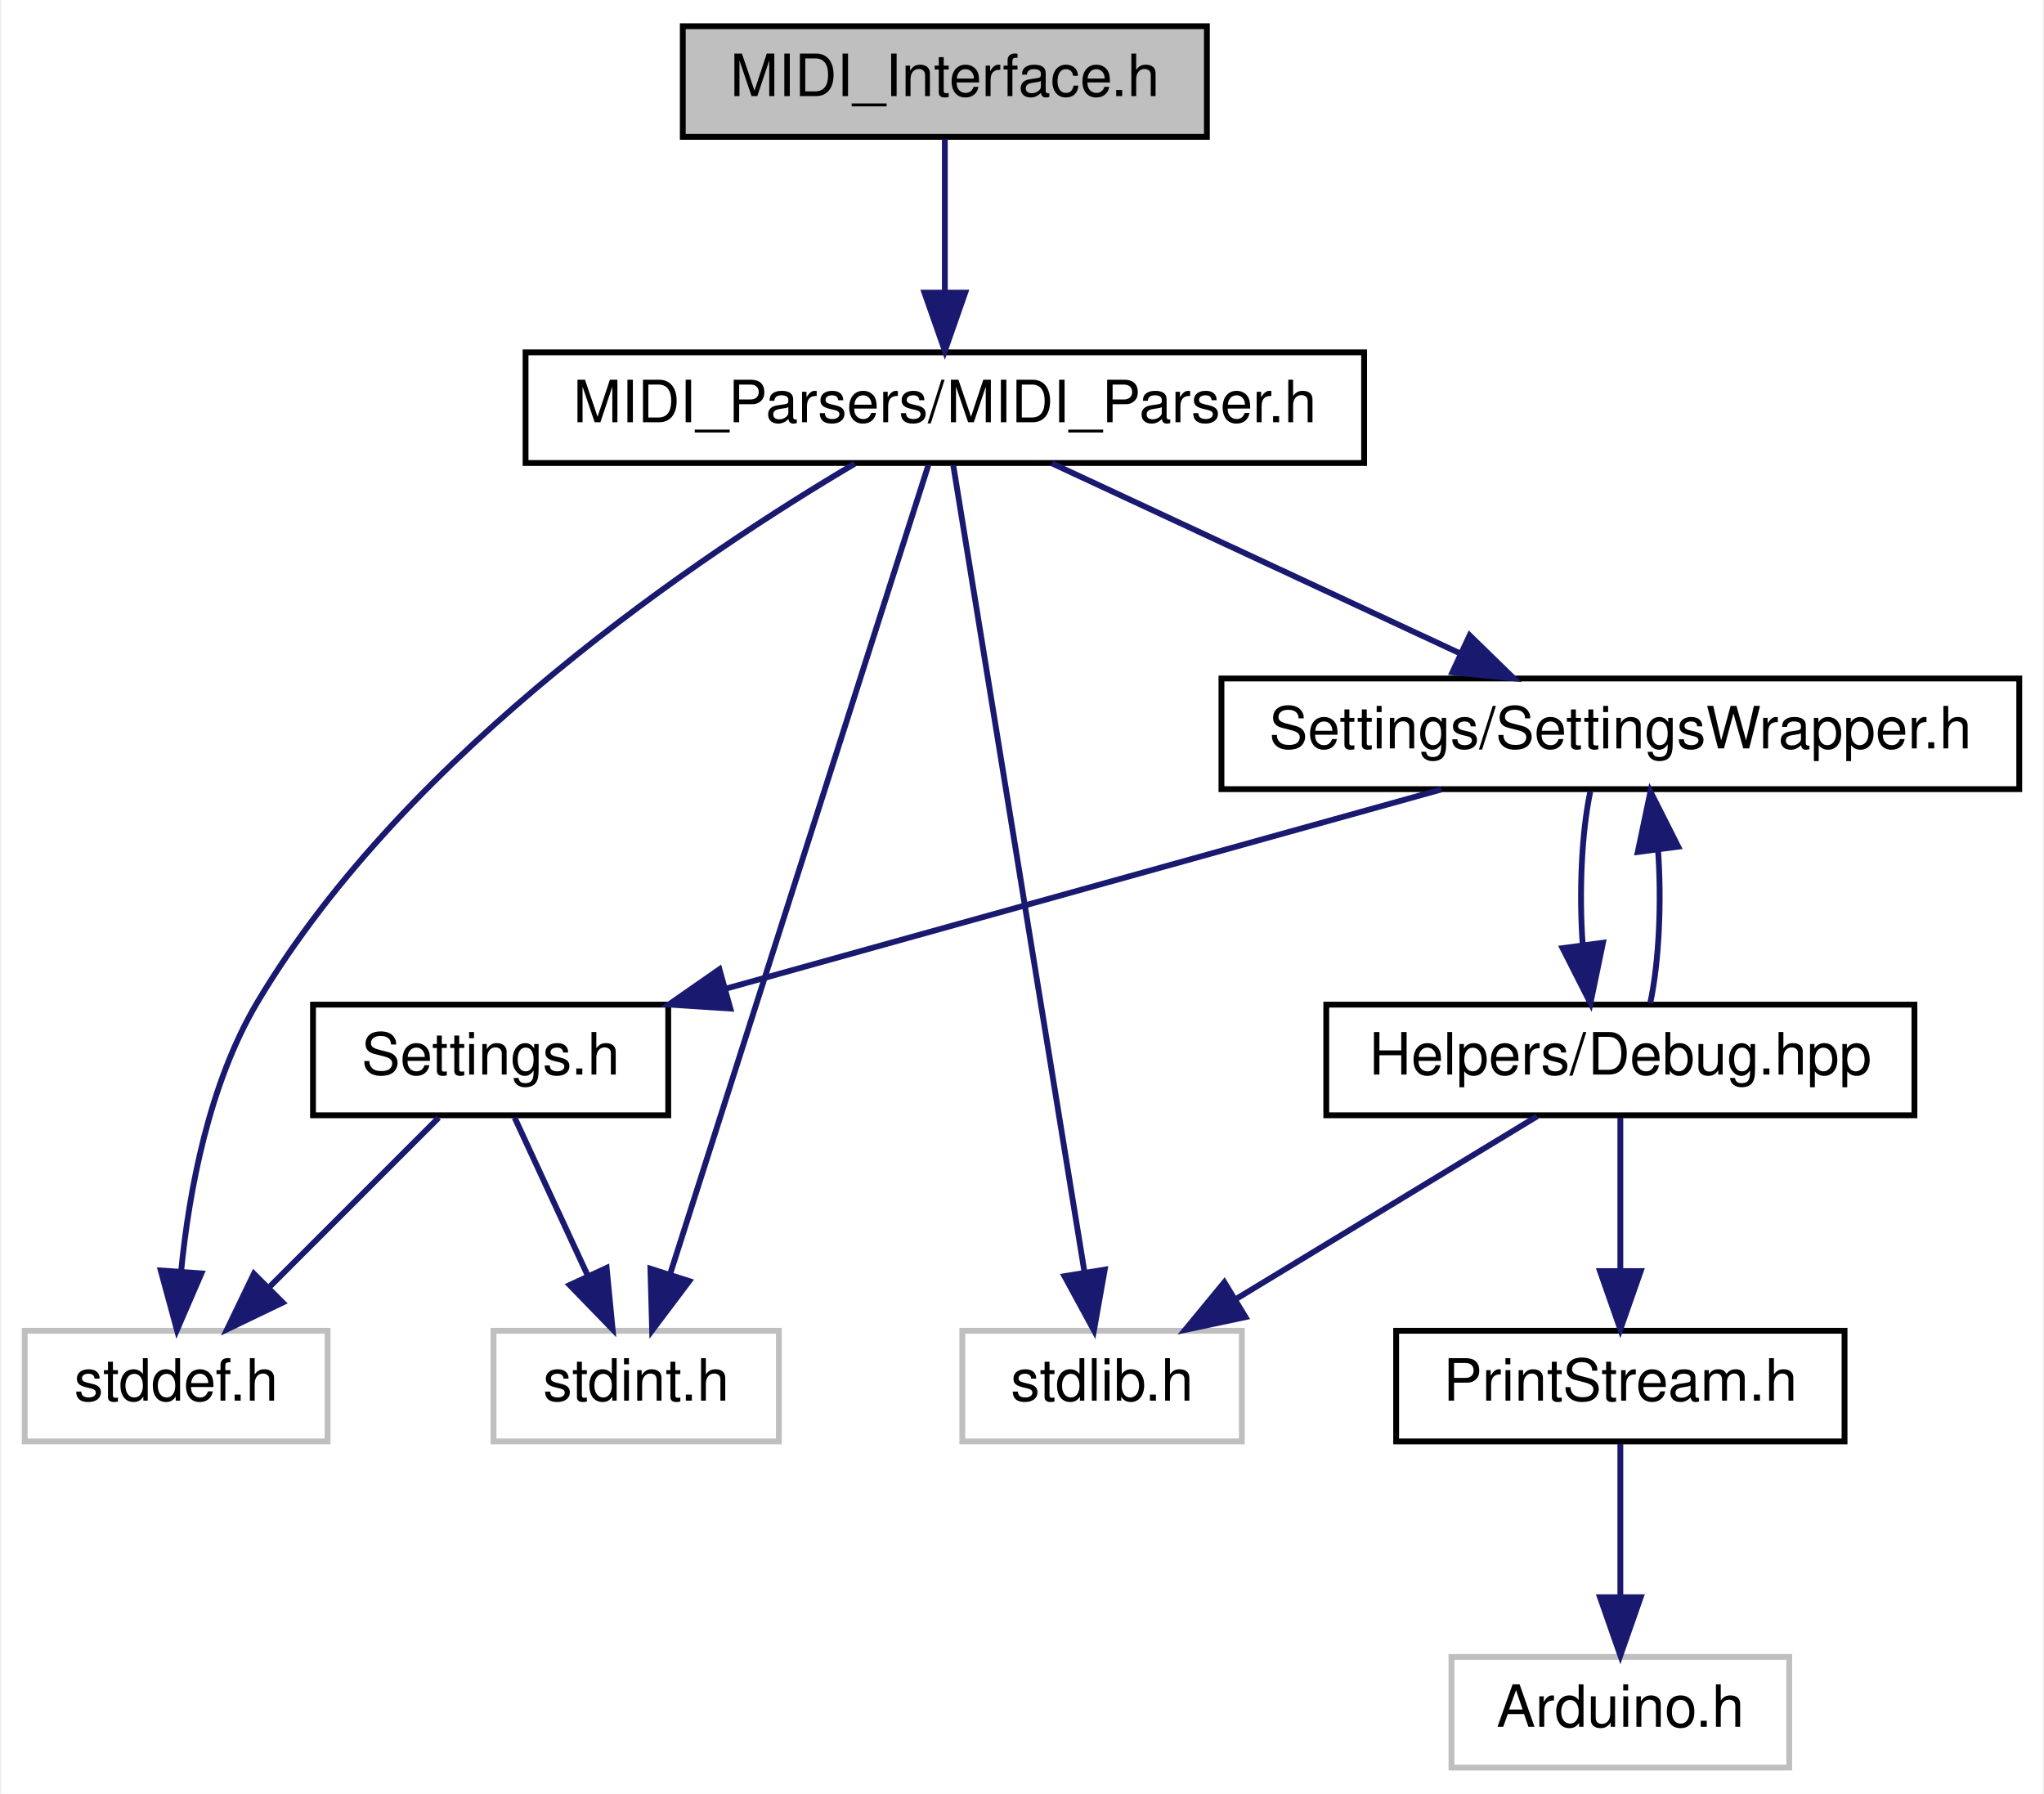
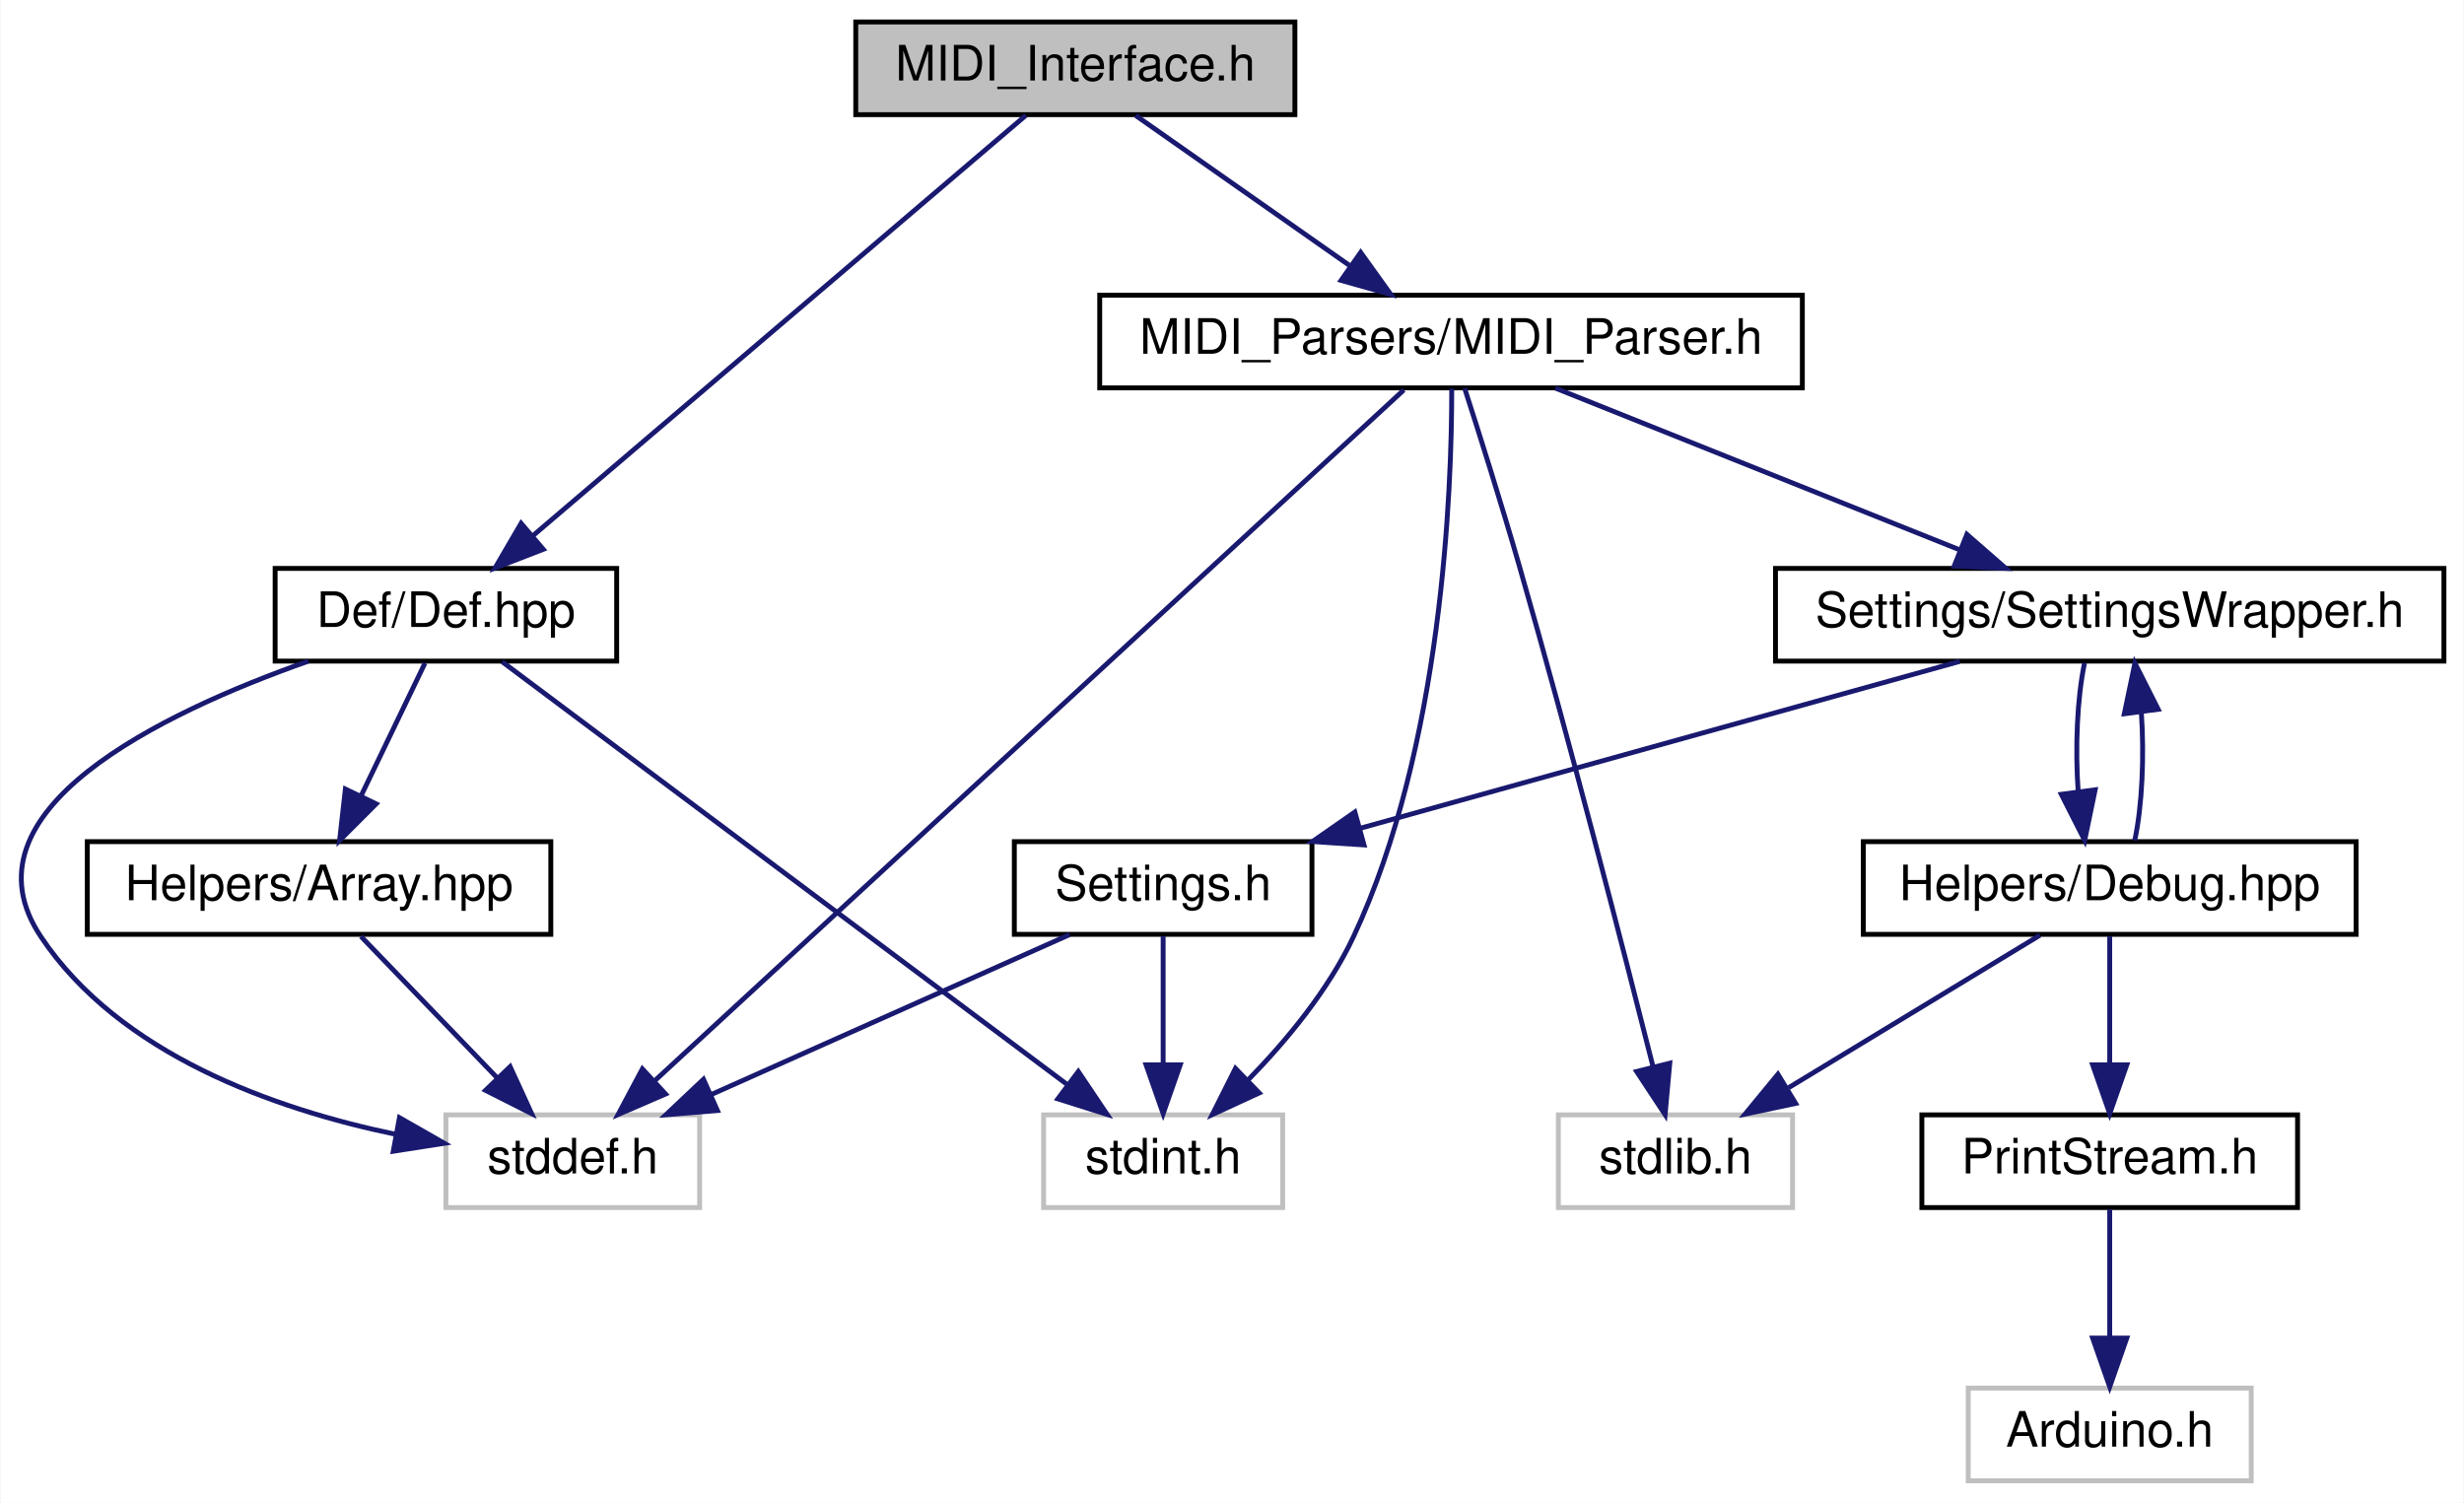
- <svg xmlns="http://www.w3.org/2000/svg" xmlns:xlink="http://www.w3.org/1999/xlink" width="351pt" height="308pt" viewBox="0.00 0.00 350.50 308.00">
+ <svg xmlns="http://www.w3.org/2000/svg" xmlns:xlink="http://www.w3.org/1999/xlink" width="505pt" height="308pt" viewBox="0.00 0.00 504.77 308.00">
  <g id="graph0" class="graph" transform="scale(1 1) rotate(0) translate(4 304)">
-     <polygon fill="white" stroke="none" points="-4,4 -4,-304 346.5,-304 346.5,4 -4,4" />
+     <polygon fill="white" stroke="none" points="-4,4 -4,-304 500.774,-304 500.774,4 -4,4" />
    <g id="node1" class="node">
      <g id="a_node1">
        <a xlink:title=" ">
-           <polygon fill="#bfbfbf" stroke="black" points="113,-280.5 113,-299.5 203,-299.5 203,-280.5 113,-280.5" />
-           <text text-anchor="middle" x="158" y="-287.5" font-family="Helvetica,sans-Serif" font-size="10.00">MIDI_Interface.h</text>
+           <polygon fill="#bfbfbf" stroke="black" points="171.274,-280.5 171.274,-299.5 261.274,-299.5 261.274,-280.5 171.274,-280.5" />
+           <text text-anchor="middle" x="216.274" y="-287.5" font-family="Helvetica,sans-Serif" font-size="10.00">MIDI_Interface.h</text>
        </a>
      </g>
    </g>
    <g id="node2" class="node">
      <g id="a_node2">
-         <a xlink:href="../../d4/d36/MIDI__Parser_8h.html" target="_top" xlink:title=" ">
-           <polygon fill="white" stroke="black" points="86,-224.5 86,-243.5 230,-243.5 230,-224.5 86,-224.5" />
-           <text text-anchor="middle" x="158" y="-231.5" font-family="Helvetica,sans-Serif" font-size="10.00">MIDI_Parsers/MIDI_Parser.h</text>
+         <a xlink:href="../../d0/d4e/Def_8hpp.html" target="_top" xlink:title=" ">
+           <polygon fill="white" stroke="black" points="52.274,-168.5 52.274,-187.5 122.274,-187.5 122.274,-168.5 52.274,-168.5" />
+           <text text-anchor="middle" x="87.274" y="-175.5" font-family="Helvetica,sans-Serif" font-size="10.00">Def/Def.hpp</text>
        </a>
      </g>
    </g>
    <g id="edge1" class="edge">
-       <path fill="none" stroke="midnightblue" d="M158,-280.083C158,-273.006 158,-262.861 158,-253.986" />
-       <polygon fill="midnightblue" stroke="midnightblue" points="161.5,-253.751 158,-243.751 154.5,-253.751 161.5,-253.751" />
+       <path fill="none" stroke="midnightblue" d="M206.152,-280.368C184.298,-261.733 132.462,-217.532 105.022,-194.134" />
+       <polygon fill="midnightblue" stroke="midnightblue" points="107.23,-191.417 97.35,-187.591 102.688,-196.743 107.23,-191.417" />
+     </g>
+     <g id="node6" class="node">
+       <g id="a_node6">
+         <a xlink:href="../../d4/d36/MIDI__Parser_8h.html" target="_top" xlink:title=" ">
+           <polygon fill="white" stroke="black" points="221.274,-224.5 221.274,-243.5 365.274,-243.5 365.274,-224.5 221.274,-224.5" />
+           <text text-anchor="middle" x="293.274" y="-231.5" font-family="Helvetica,sans-Serif" font-size="10.00">MIDI_Parsers/MIDI_Parser.h</text>
+         </a>
+       </g>
+     </g>
+     <g id="edge6" class="edge">
+       <path fill="none" stroke="midnightblue" d="M228.646,-280.324C240.433,-272.058 258.406,-259.453 272.41,-249.632" />
+       <polygon fill="midnightblue" stroke="midnightblue" points="274.756,-252.262 280.933,-243.655 270.736,-246.531 274.756,-252.262" />
    </g>
    <g id="node3" class="node">
      <g id="a_node3">
-         <a xlink:title=" ">
-           <polygon fill="white" stroke="#bfbfbf" points="0,-56.5 0,-75.5 52,-75.5 52,-56.5 0,-56.5" />
-           <text text-anchor="middle" x="26" y="-63.5" font-family="Helvetica,sans-Serif" font-size="10.00">stddef.h</text>
+         <a xlink:href="../../de/d76/Array_8hpp.html" target="_top" xlink:title=" ">
+           <polygon fill="white" stroke="black" points="13.774,-112.5 13.774,-131.5 108.774,-131.5 108.774,-112.5 13.774,-112.5" />
+           <text text-anchor="middle" x="61.274" y="-119.5" font-family="Helvetica,sans-Serif" font-size="10.00">Helpers/Array.hpp</text>
        </a>
      </g>
    </g>
    <g id="edge2" class="edge">
-       <path fill="none" stroke="midnightblue" d="M142.531,-224.383C116.88,-209.242 65.818,-175.315 40,-132 31.596,-117.901 28.209,-99.412 26.858,-85.759" />
-       <polygon fill="midnightblue" stroke="midnightblue" points="30.338,-85.356 26.137,-75.63 23.356,-85.853 30.338,-85.356" />
+       <path fill="none" stroke="midnightblue" d="M82.981,-168.083C79.422,-160.691 74.252,-149.953 69.85,-140.811" />
+       <polygon fill="midnightblue" stroke="midnightblue" points="72.979,-139.243 65.488,-131.751 66.672,-142.279 72.979,-139.243" />
    </g>
    <g id="node4" class="node">
      <g id="a_node4">
        <a xlink:title=" ">
-           <polygon fill="white" stroke="#bfbfbf" points="80.5,-56.5 80.5,-75.5 129.5,-75.5 129.5,-56.5 80.5,-56.5" />
-           <text text-anchor="middle" x="105" y="-63.5" font-family="Helvetica,sans-Serif" font-size="10.00">stdint.h</text>
+           <polygon fill="white" stroke="#bfbfbf" points="87.274,-56.5 87.274,-75.5 139.274,-75.5 139.274,-56.5 87.274,-56.5" />
+           <text text-anchor="middle" x="113.274" y="-63.5" font-family="Helvetica,sans-Serif" font-size="10.00">stddef.h</text>
        </a>
      </g>
    </g>
-     <g id="edge3" class="edge">
-       <path fill="none" stroke="midnightblue" d="M155.15,-224.075C146.772,-197.832 122.096,-120.545 110.784,-85.117" />
-       <polygon fill="midnightblue" stroke="midnightblue" points="114.111,-84.03 107.736,-75.568 107.443,-86.159 114.111,-84.03" />
+     <g id="edge4" class="edge">
+       <path fill="none" stroke="midnightblue" d="M59.072,-168.489C28.756,-157.801 -12.925,-137.708 4.274,-112 20.383,-87.922 51.987,-76.713 77.034,-71.503" />
+       <polygon fill="midnightblue" stroke="midnightblue" points="77.756,-74.929 86.955,-69.674 76.486,-68.045 77.756,-74.929" />
    </g>
    <g id="node5" class="node">
      <g id="a_node5">
        <a xlink:title=" ">
-           <polygon fill="white" stroke="#bfbfbf" points="161,-56.5 161,-75.5 209,-75.5 209,-56.5 161,-56.5" />
-           <text text-anchor="middle" x="185" y="-63.5" font-family="Helvetica,sans-Serif" font-size="10.00">stdlib.h</text>
-         </a>
-       </g>
-     </g>
-     <g id="edge4" class="edge">
-       <path fill="none" stroke="midnightblue" d="M159.452,-224.075C163.702,-197.945 176.183,-121.211 181.978,-85.577" />
-       <polygon fill="midnightblue" stroke="midnightblue" points="185.456,-86 183.606,-75.568 178.546,-84.876 185.456,-86" />
-     </g>
-     <g id="node6" class="node">
-       <g id="a_node6">
-         <a xlink:href="../../d4/d6b/SettingsWrapper_8h.html" target="_top" xlink:title=" ">
-           <polygon fill="white" stroke="black" points="205.5,-168.5 205.5,-187.5 342.5,-187.5 342.5,-168.5 205.5,-168.5" />
-           <text text-anchor="middle" x="274" y="-175.5" font-family="Helvetica,sans-Serif" font-size="10.00">Settings/SettingsWrapper.h</text>
+           <polygon fill="white" stroke="#bfbfbf" points="209.774,-56.5 209.774,-75.5 258.774,-75.5 258.774,-56.5 209.774,-56.5" />
+           <text text-anchor="middle" x="234.274" y="-63.5" font-family="Helvetica,sans-Serif" font-size="10.00">stdint.h</text>
        </a>
      </g>
    </g>
    <g id="edge5" class="edge">
-       <path fill="none" stroke="midnightblue" d="M176.381,-224.444C195.216,-215.675 224.731,-201.935 246.379,-191.858" />
-       <polygon fill="midnightblue" stroke="midnightblue" points="248.117,-194.91 255.705,-187.516 245.162,-188.564 248.117,-194.91" />
+       <path fill="none" stroke="midnightblue" d="M98.809,-168.368C123.82,-149.653 183.291,-105.151 214.453,-81.832" />
+       <polygon fill="midnightblue" stroke="midnightblue" points="216.883,-84.385 222.793,-75.591 212.689,-78.78 216.883,-84.385" />
+     </g>
+     <g id="edge3" class="edge">
+       <path fill="none" stroke="midnightblue" d="M69.861,-112.083C77.433,-104.22 88.652,-92.569 97.788,-83.081" />
+       <polygon fill="midnightblue" stroke="midnightblue" points="100.432,-85.382 104.847,-75.751 95.39,-80.527 100.432,-85.382" />
+     </g>
+     <g id="edge7" class="edge">
+       <path fill="none" stroke="midnightblue" d="M283.597,-224.075C254.404,-197.153 166.963,-116.514 130.031,-82.453" />
+       <polygon fill="midnightblue" stroke="midnightblue" points="132.289,-79.775 122.565,-75.568 127.543,-84.921 132.289,-79.775" />
+     </g>
+     <g id="edge8" class="edge">
+       <path fill="none" stroke="midnightblue" d="M293.42,-224.317C293.438,-203.762 291.553,-150.932 273.274,-112 268.134,-101.051 259.546,-90.71 251.735,-82.709" />
+       <polygon fill="midnightblue" stroke="midnightblue" points="253.96,-79.992 244.34,-75.552 249.092,-85.022 253.96,-79.992" />
    </g>
    <g id="node7" class="node">
      <g id="a_node7">
-         <a xlink:href="../../dd/dbc/Settings_8h.html" target="_top" xlink:title="All user settings and debugging options can be changed here.">
-           <polygon fill="white" stroke="black" points="49.5,-112.5 49.5,-131.5 110.5,-131.5 110.5,-112.5 49.5,-112.5" />
-           <text text-anchor="middle" x="80" y="-119.5" font-family="Helvetica,sans-Serif" font-size="10.00">Settings.h</text>
-         </a>
-       </g>
-     </g>
-     <g id="edge6" class="edge">
-       <path fill="none" stroke="midnightblue" d="M243.26,-168.444C210.056,-159.201 157.009,-144.436 120.443,-134.257" />
-       <polygon fill="midnightblue" stroke="midnightblue" points="121.168,-130.826 110.596,-131.516 119.291,-137.57 121.168,-130.826" />
-     </g>
-     <g id="node8" class="node">
-       <g id="a_node8">
-         <a xlink:href="../../df/dee/Debug_8hpp.html" target="_top" xlink:title=" ">
-           <polygon fill="white" stroke="black" points="223.5,-112.5 223.5,-131.5 324.5,-131.5 324.5,-112.5 223.5,-112.5" />
-           <text text-anchor="middle" x="274" y="-119.5" font-family="Helvetica,sans-Serif" font-size="10.00">Helpers/Debug.hpp</text>
+         <a xlink:title=" ">
+           <polygon fill="white" stroke="#bfbfbf" points="315.274,-56.5 315.274,-75.5 363.274,-75.5 363.274,-56.5 315.274,-56.5" />
+           <text text-anchor="middle" x="339.274" y="-63.5" font-family="Helvetica,sans-Serif" font-size="10.00">stdlib.h</text>
        </a>
      </g>
    </g>
    <g id="edge9" class="edge">
-       <path fill="none" stroke="midnightblue" d="M268.834,-168.083C267.324,-160.927 266.894,-150.635 267.542,-141.691" />
-       <polygon fill="midnightblue" stroke="midnightblue" points="271.015,-142.126 268.869,-131.751 264.077,-141.2 271.015,-142.126" />
+       <path fill="none" stroke="midnightblue" d="M296.069,-224.406C298.977,-215.375 303.61,-200.738 307.274,-188 317.697,-151.765 328.692,-109.06 334.695,-85.304" />
+       <polygon fill="midnightblue" stroke="midnightblue" points="338.105,-86.095 337.149,-75.543 331.316,-84.388 338.105,-86.095" />
    </g>
-     <g id="edge7" class="edge">
-       <path fill="none" stroke="midnightblue" d="M71.083,-112.083C63.219,-104.22 51.569,-92.569 42.081,-83.081" />
-       <polygon fill="midnightblue" stroke="midnightblue" points="44.297,-80.347 34.751,-75.751 39.347,-85.297 44.297,-80.347" />
-     </g>
-     <g id="edge8" class="edge">
-       <path fill="none" stroke="midnightblue" d="M84.128,-112.083C87.514,-104.77 92.416,-94.181 96.619,-85.103" />
-       <polygon fill="midnightblue" stroke="midnightblue" points="99.923,-86.296 100.949,-75.751 93.571,-83.355 99.923,-86.296" />
-     </g>
-     <g id="edge11" class="edge">
-       <path fill="none" stroke="midnightblue" d="M259.701,-112.324C245.817,-103.9 224.508,-90.971 208.196,-81.074" />
-       <polygon fill="midnightblue" stroke="midnightblue" points="209.629,-77.85 199.264,-75.654 205.998,-83.834 209.629,-77.85" />
+     <g id="node8" class="node">
+       <g id="a_node8">
+         <a xlink:href="../../d4/d6b/SettingsWrapper_8h.html" target="_top" xlink:title=" ">
+           <polygon fill="white" stroke="black" points="359.774,-168.5 359.774,-187.5 496.774,-187.5 496.774,-168.5 359.774,-168.5" />
+           <text text-anchor="middle" x="428.274" y="-175.5" font-family="Helvetica,sans-Serif" font-size="10.00">Settings/SettingsWrapper.h</text>
+         </a>
+       </g>
    </g>
    <g id="edge10" class="edge">
-       <path fill="none" stroke="midnightblue" d="M279.131,-131.751C280.657,-138.858 281.104,-149.136 280.472,-158.101" />
-       <polygon fill="midnightblue" stroke="midnightblue" points="276.993,-157.713 279.166,-168.083 283.934,-158.622 276.993,-157.713" />
+       <path fill="none" stroke="midnightblue" d="M314.665,-224.444C336.981,-215.517 372.177,-201.439 397.482,-191.317" />
+       <polygon fill="midnightblue" stroke="midnightblue" points="398.998,-194.48 406.983,-187.516 396.398,-187.981 398.998,-194.48" />
    </g>
    <g id="node9" class="node">
      <g id="a_node9">
-         <a xlink:href="../../dc/d48/PrintStream_8h.html" target="_top" xlink:title=" ">
-           <polygon fill="white" stroke="black" points="235.5,-56.5 235.5,-75.5 312.5,-75.5 312.5,-56.5 235.5,-56.5" />
-           <text text-anchor="middle" x="274" y="-63.5" font-family="Helvetica,sans-Serif" font-size="10.00">PrintStream.h</text>
+         <a xlink:href="../../dd/dbc/Settings_8h.html" target="_top" xlink:title="All user settings and debugging options can be changed here.">
+           <polygon fill="white" stroke="black" points="203.774,-112.5 203.774,-131.5 264.774,-131.5 264.774,-112.5 203.774,-112.5" />
+           <text text-anchor="middle" x="234.274" y="-119.5" font-family="Helvetica,sans-Serif" font-size="10.00">Settings.h</text>
        </a>
      </g>
    </g>
-     <g id="edge12" class="edge">
-       <path fill="none" stroke="midnightblue" d="M274,-112.083C274,-105.006 274,-94.861 274,-85.987" />
-       <polygon fill="midnightblue" stroke="midnightblue" points="277.5,-85.751 274,-75.751 270.5,-85.751 277.5,-85.751" />
+     <g id="edge11" class="edge">
+       <path fill="none" stroke="midnightblue" d="M397.534,-168.444C364.33,-159.201 311.283,-144.436 274.717,-134.257" />
+       <polygon fill="midnightblue" stroke="midnightblue" points="275.443,-130.826 264.87,-131.516 273.565,-137.57 275.443,-130.826" />
    </g>
    <g id="node10" class="node">
      <g id="a_node10">
-         <a xlink:title=" ">
-           <polygon fill="white" stroke="#bfbfbf" points="245,-0.5 245,-19.5 303,-19.5 303,-0.5 245,-0.5" />
-           <text text-anchor="middle" x="274" y="-7.5" font-family="Helvetica,sans-Serif" font-size="10.00">Arduino.h</text>
+         <a xlink:href="../../df/dee/Debug_8hpp.html" target="_top" xlink:title=" ">
+           <polygon fill="white" stroke="black" points="377.774,-112.5 377.774,-131.5 478.774,-131.5 478.774,-112.5 377.774,-112.5" />
+           <text text-anchor="middle" x="428.274" y="-119.5" font-family="Helvetica,sans-Serif" font-size="10.00">Helpers/Debug.hpp</text>
        </a>
      </g>
    </g>
+     <g id="edge14" class="edge">
+       <path fill="none" stroke="midnightblue" d="M423.108,-168.083C421.598,-160.927 421.168,-150.635 421.817,-141.691" />
+       <polygon fill="midnightblue" stroke="midnightblue" points="425.29,-142.126 423.143,-131.751 418.351,-141.2 425.29,-142.126" />
+     </g>
+     <g id="edge12" class="edge">
+       <path fill="none" stroke="midnightblue" d="M215.101,-112.444C195.365,-103.636 164.389,-89.812 141.781,-79.722" />
+       <polygon fill="midnightblue" stroke="midnightblue" points="142.916,-76.396 132.357,-75.516 140.063,-82.788 142.916,-76.396" />
+     </g>
    <g id="edge13" class="edge">
-       <path fill="none" stroke="midnightblue" d="M274,-56.083C274,-49.006 274,-38.861 274,-29.986" />
-       <polygon fill="midnightblue" stroke="midnightblue" points="277.5,-29.751 274,-19.751 270.5,-29.751 277.5,-29.751" />
+       <path fill="none" stroke="midnightblue" d="M234.274,-112.083C234.274,-105.006 234.274,-94.861 234.274,-85.987" />
+       <polygon fill="midnightblue" stroke="midnightblue" points="237.774,-85.751 234.274,-75.751 230.774,-85.751 237.774,-85.751" />
+     </g>
+     <g id="edge16" class="edge">
+       <path fill="none" stroke="midnightblue" d="M413.975,-112.324C400.091,-103.9 378.782,-90.971 362.47,-81.074" />
+       <polygon fill="midnightblue" stroke="midnightblue" points="363.903,-77.85 353.538,-75.654 360.272,-83.834 363.903,-77.85" />
+     </g>
+     <g id="edge15" class="edge">
+       <path fill="none" stroke="midnightblue" d="M433.405,-131.751C434.931,-138.858 435.379,-149.136 434.747,-158.101" />
+       <polygon fill="midnightblue" stroke="midnightblue" points="431.267,-157.713 433.44,-168.083 438.208,-158.622 431.267,-157.713" />
+     </g>
+     <g id="node11" class="node">
+       <g id="a_node11">
+         <a xlink:href="../../dc/d48/PrintStream_8h.html" target="_top" xlink:title=" ">
+           <polygon fill="white" stroke="black" points="389.774,-56.5 389.774,-75.5 466.774,-75.5 466.774,-56.5 389.774,-56.5" />
+           <text text-anchor="middle" x="428.274" y="-63.5" font-family="Helvetica,sans-Serif" font-size="10.00">PrintStream.h</text>
+         </a>
+       </g>
+     </g>
+     <g id="edge17" class="edge">
+       <path fill="none" stroke="midnightblue" d="M428.274,-112.083C428.274,-105.006 428.274,-94.861 428.274,-85.987" />
+       <polygon fill="midnightblue" stroke="midnightblue" points="431.774,-85.751 428.274,-75.751 424.774,-85.751 431.774,-85.751" />
+     </g>
+     <g id="node12" class="node">
+       <g id="a_node12">
+         <a xlink:title=" ">
+           <polygon fill="white" stroke="#bfbfbf" points="399.274,-0.5 399.274,-19.5 457.274,-19.5 457.274,-0.5 399.274,-0.5" />
+           <text text-anchor="middle" x="428.274" y="-7.5" font-family="Helvetica,sans-Serif" font-size="10.00">Arduino.h</text>
+         </a>
+       </g>
+     </g>
+     <g id="edge18" class="edge">
+       <path fill="none" stroke="midnightblue" d="M428.274,-56.083C428.274,-49.006 428.274,-38.861 428.274,-29.986" />
+       <polygon fill="midnightblue" stroke="midnightblue" points="431.774,-29.751 428.274,-19.751 424.774,-29.751 431.774,-29.751" />
    </g>
  </g>
</svg>
